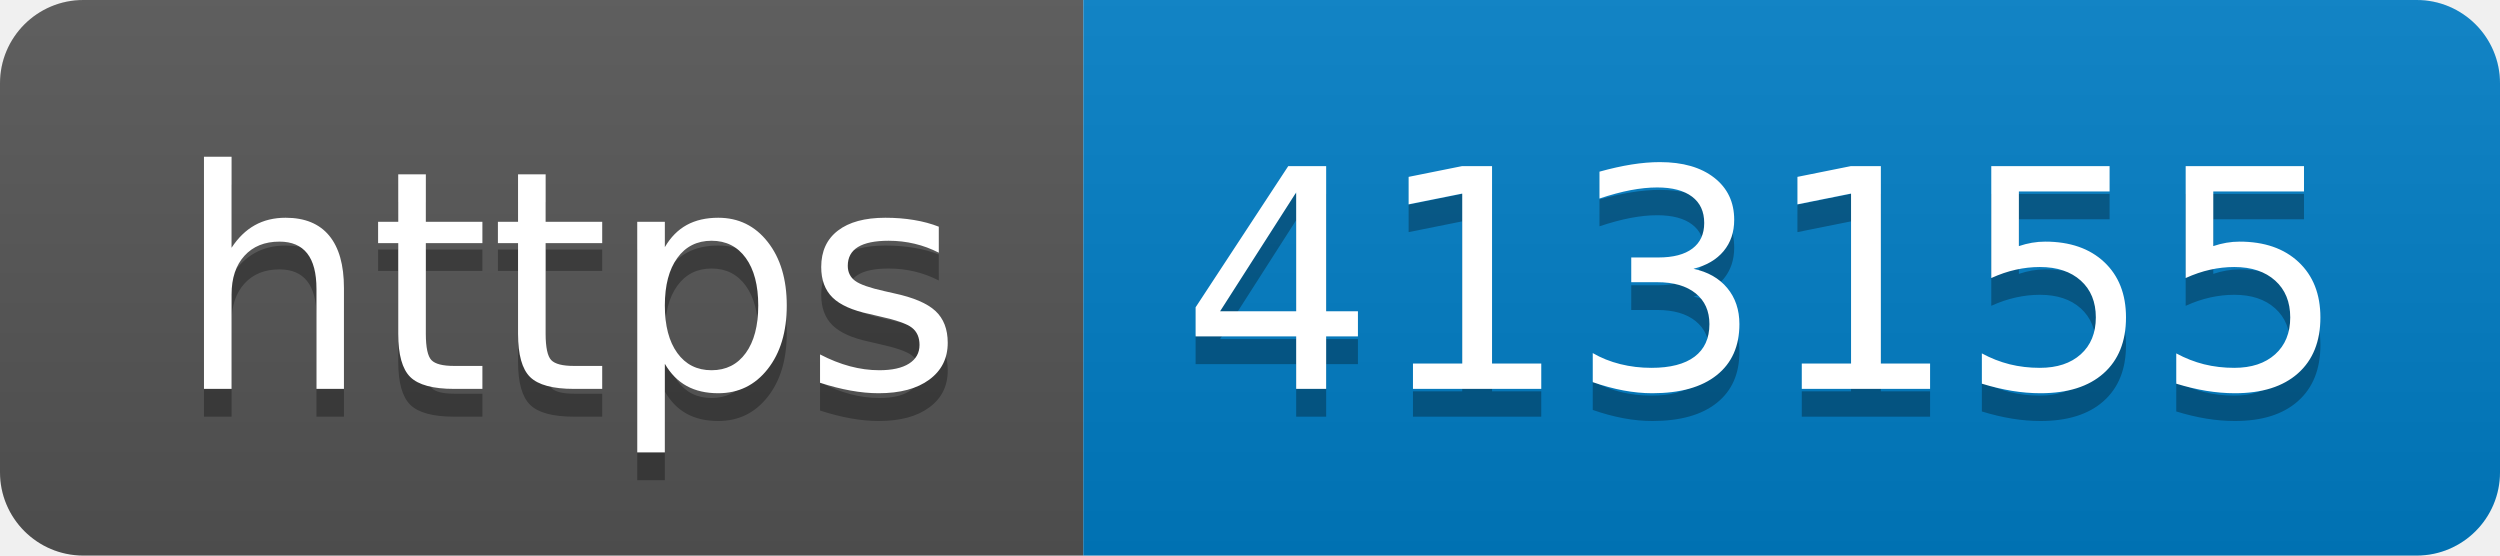
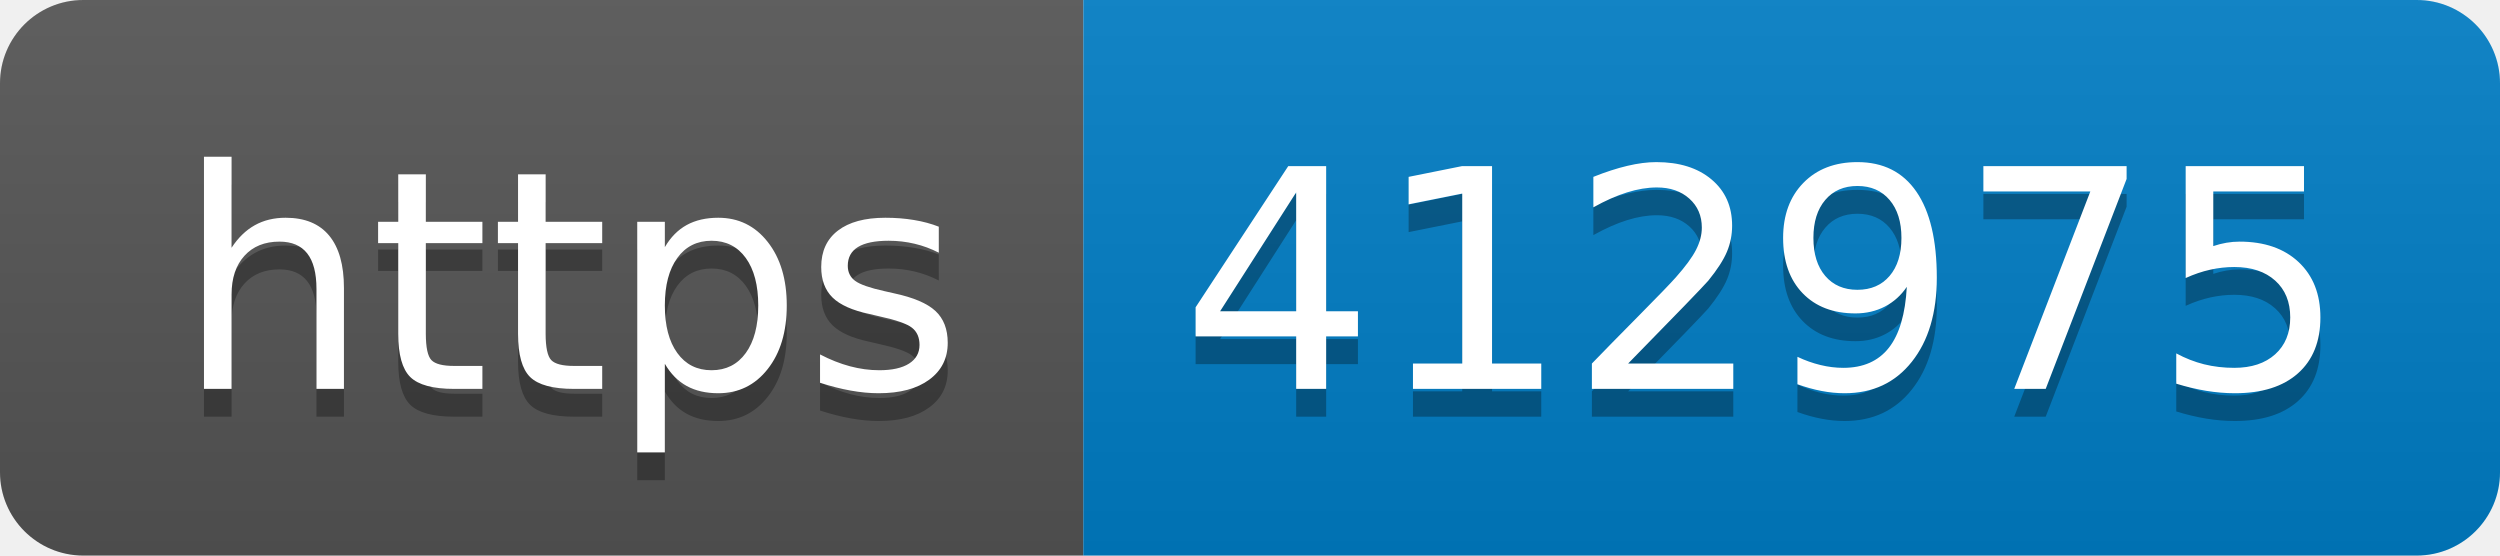
- <svg xmlns="http://www.w3.org/2000/svg" width="90" height="20" role="img" aria-label="https: 413155">
+ <svg xmlns="http://www.w3.org/2000/svg" width="90" height="20" role="img" aria-label="https: 412975">
  <linearGradient id="s" x2="0" y2="100%">
    <stop offset="0" stop-color="#bbb" stop-opacity=".1" />
    <stop offset="1" stop-opacity=".1" />
  </linearGradient>
  <clipPath id="r">
    <rect width="90" height="20" rx="3" fill="#fff" />
  </clipPath>
  <g clip-path="url(#r)">
    <rect width="39" height="20" fill="#555" />
    <rect x="39" width="51" height="20" fill="#007ec6" />
    <rect width="90" height="20" fill="url(#s)" />
  </g>
  <g fill="#fff" text-anchor="middle" font-family="Verdana,Geneva,DejaVu Sans,sans-serif" text-rendering="geometricPrecision" font-size="110">
    <text aria-hidden="true" x="205" y="150" fill="#010101" fill-opacity=".3" transform="scale(.1)" textLength="290">https</text>
    <text x="205" y="140" transform="scale(.1)" fill="#fff" textLength="290">https</text>
-     <text aria-hidden="true" x="635" y="150" fill="#010101" fill-opacity=".3" transform="scale(.1)" textLength="410">413155</text>
-     <text x="635" y="140" transform="scale(.1)" fill="#fff" textLength="410">413155</text>
+     <text aria-hidden="true" x="635" y="150" fill="#010101" fill-opacity=".3" transform="scale(.1)" textLength="410">412975</text>
+     <text x="635" y="140" transform="scale(.1)" fill="#fff" textLength="410">412975</text>
  </g>
</svg>
